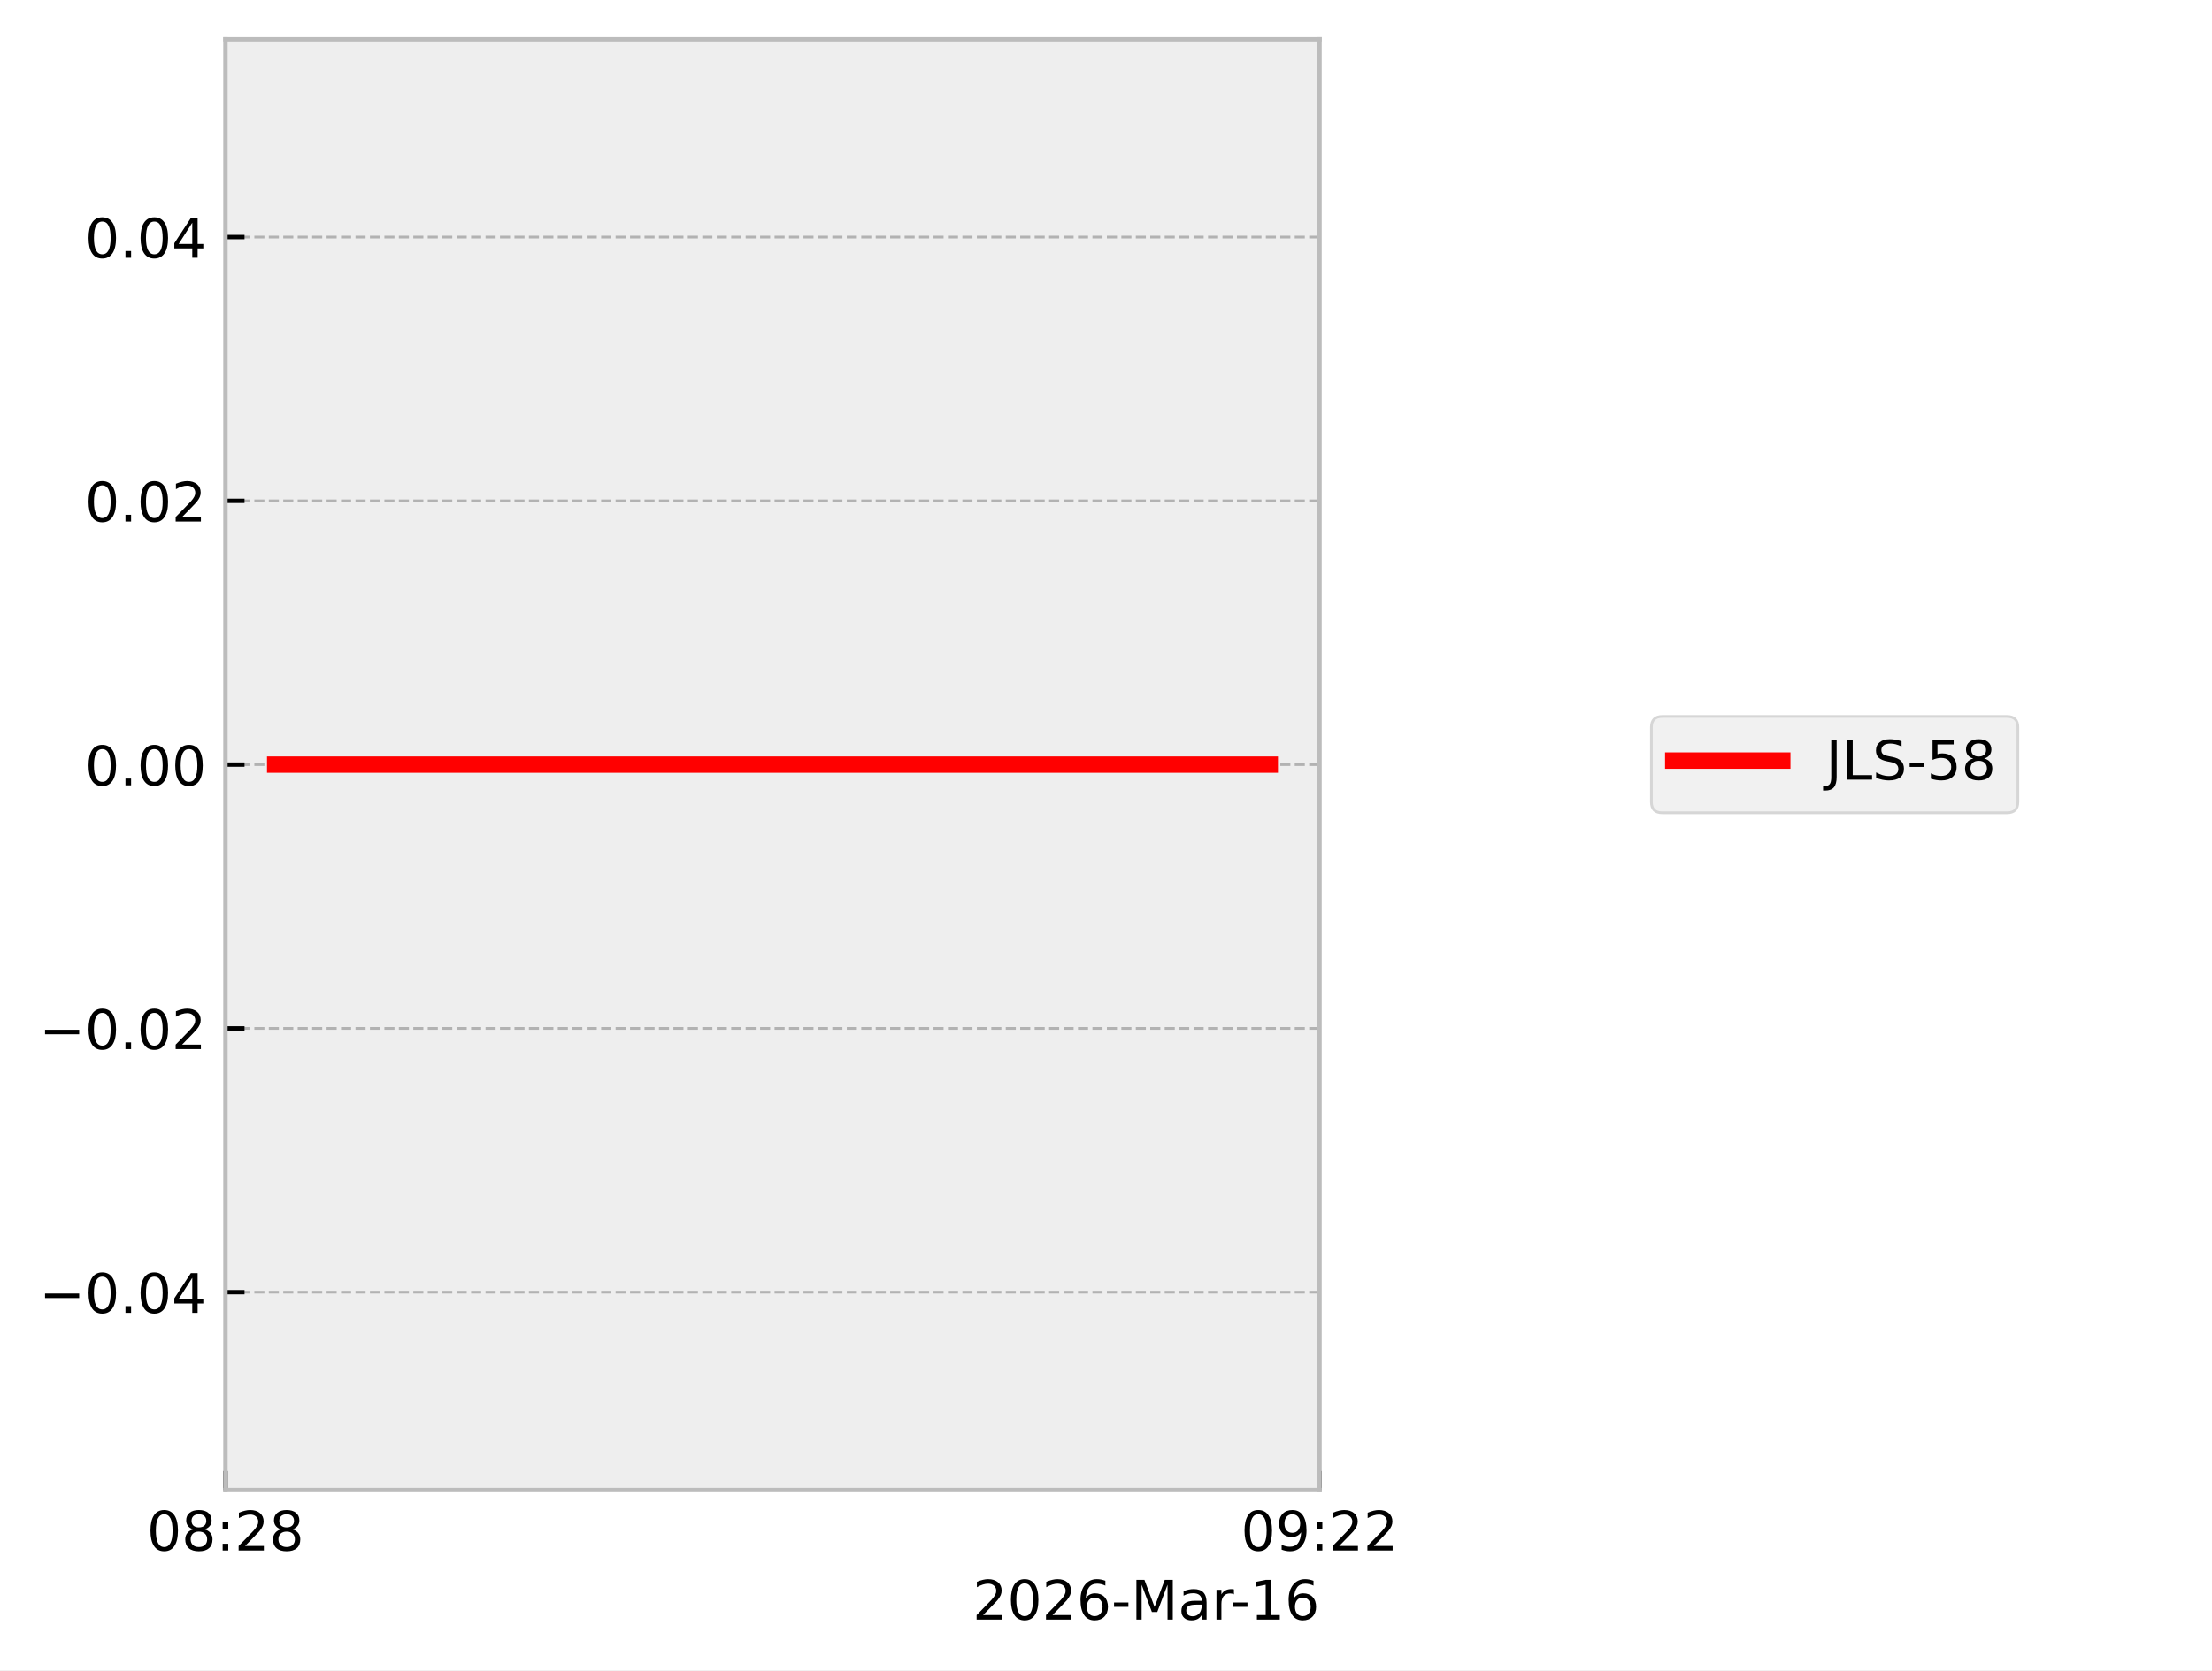
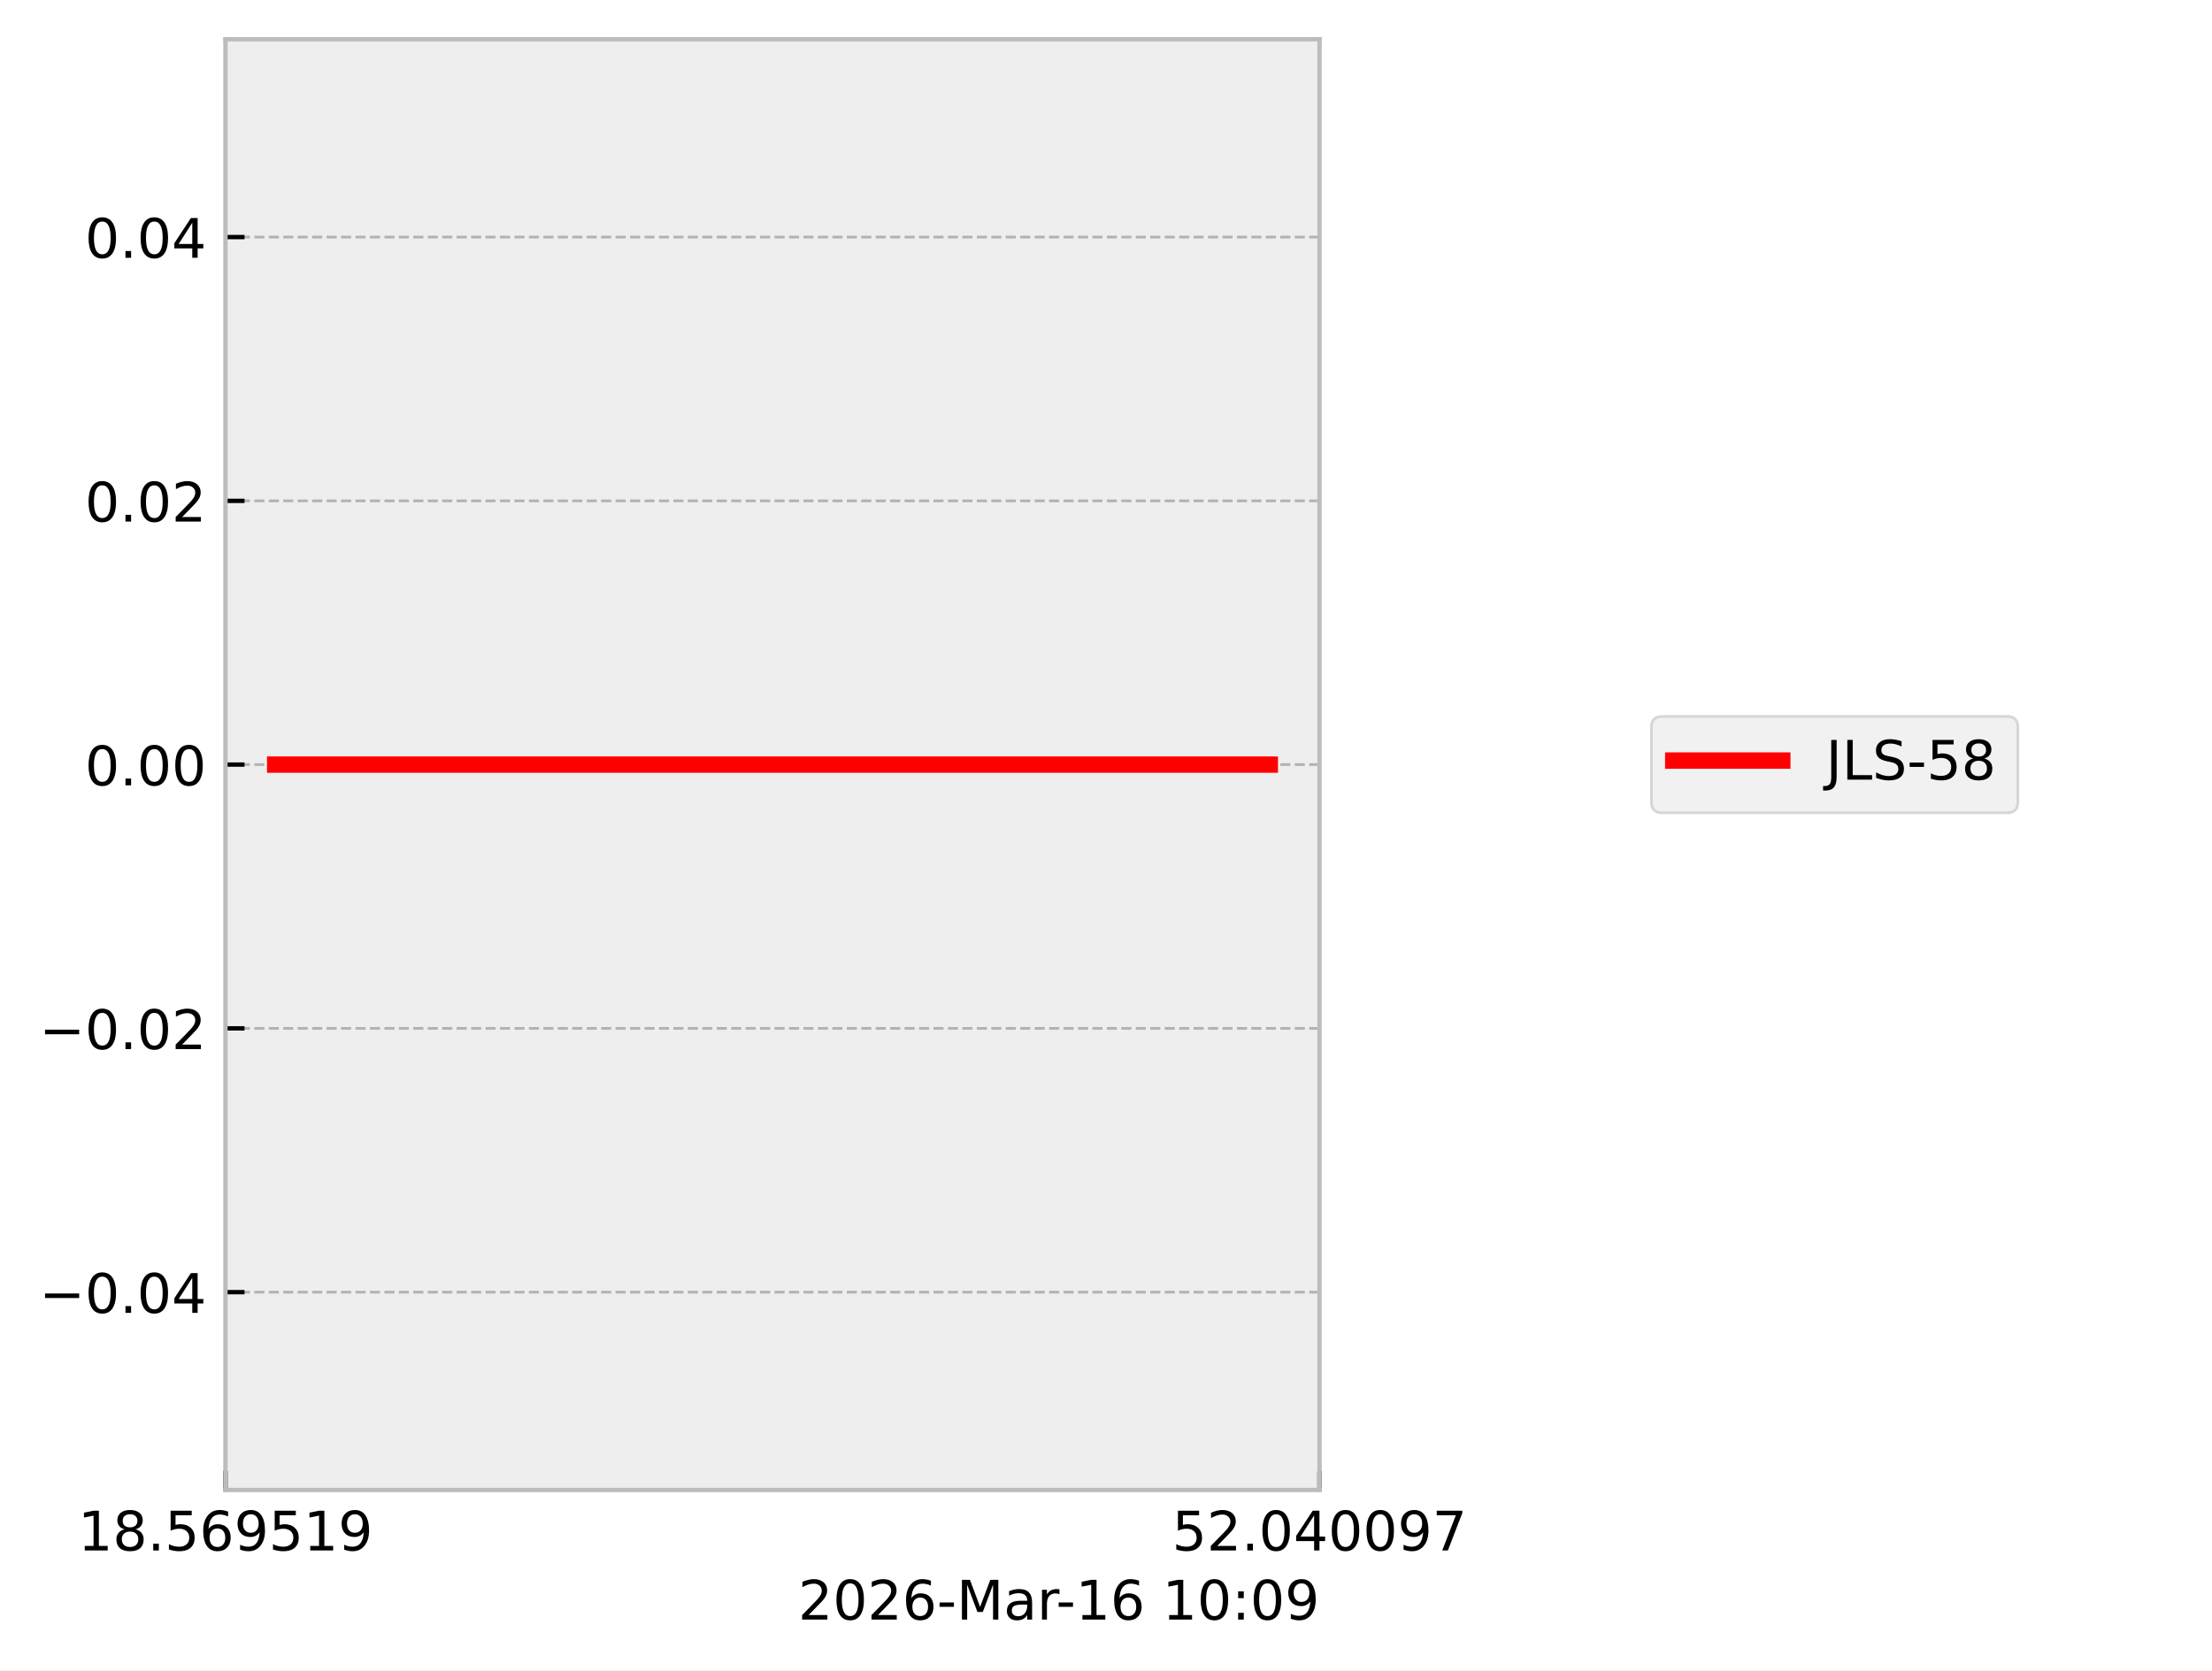
<svg xmlns="http://www.w3.org/2000/svg" xmlns:xlink="http://www.w3.org/1999/xlink" width="405.665pt" height="306.368pt" viewBox="0 0 405.665 306.368" version="1.1">
  <defs>
    <style type="text/css">*{stroke-linejoin: round; stroke-linecap: butt}</style>
  </defs>
  <g id="figure_1">
    <g id="patch_1">
      <path d="M 0 306.368  L 405.665 306.368  L 405.665 0  L 0 0  z " style="fill: #ffffff" />
    </g>
    <g id="axes_1">
      <g id="patch_2">
        <path d="M 41.345 273.312  L 241.991 273.312  L 241.991 7.2  L 41.345 7.2  z " style="fill: #eeeeee" />
      </g>
      <g id="matplotlib.axis_1">
        <g id="xtick_1">
          <g id="line2d_1">
-             <path d="M 41.345 273.312  L 41.345 7.2  " clip-path="url(#p55336dbb12)" style="fill: none; stroke-dasharray: 1.85,0.8; stroke-dashoffset: 0; stroke: #b2b2b2; stroke-width: 0.5" />
+             <path d="M 41.345 273.312  L 41.345 7.2  " clip-path="url(#p5affd9d77c)" style="fill: none; stroke-dasharray: 1.85,0.8; stroke-dashoffset: 0; stroke: #b2b2b2; stroke-width: 0.5" />
          </g>
          <g id="line2d_2">
            <defs>
-               <path id="mb7775db24d" d="M 0 0  L 0 -3.5  " style="stroke: #000000; stroke-width: 0.8" />
-             </defs>
-             <g>
-               <use xlink:href="#mb7775db24d" x="41.345" y="273.312" style="stroke: #000000; stroke-width: 0.8" />
+               <path id="mc4f2606a63" d="M 0 0  L 0 -3.5  " style="stroke: #000000; stroke-width: 0.8" />
+             </defs>
+             <g>
+               <use xlink:href="#mc4f2606a63" x="41.345" y="273.312" style="stroke: #000000; stroke-width: 0.8" />
            </g>
          </g>
          <g id="text_1">
-             <g transform="translate(26.93594 284.4104) scale(0.1 -0.1)">
+             <g transform="translate(14.30625 284.4104) scale(0.1 -0.1)">
              <defs>
-                 <path id="DejaVuSans-30" d="M 2034 4250  Q 1547 4250 1301 3770  Q 1056 3291 1056 2328  Q 1056 1369 1301 889  Q 1547 409 2034 409  Q 2525 409 2770 889  Q 3016 1369 3016 2328  Q 3016 3291 2770 3770  Q 2525 4250 2034 4250  z M 2034 4750  Q 2819 4750 3233 4129  Q 3647 3509 3647 2328  Q 3647 1150 3233 529  Q 2819 -91 2034 -91  Q 1250 -91 836 529  Q 422 1150 422 2328  Q 422 3509 836 4129  Q 1250 4750 2034 4750  z " transform="scale(0.015625)" />
+                 <path id="DejaVuSans-31" d="M 794 531  L 1825 531  L 1825 4091  L 703 3866  L 703 4441  L 1819 4666  L 2450 4666  L 2450 531  L 3481 531  L 3481 0  L 794 0  L 794 531  z " transform="scale(0.015625)" />
                <path id="DejaVuSans-38" d="M 2034 2216  Q 1584 2216 1326 1975  Q 1069 1734 1069 1313  Q 1069 891 1326 650  Q 1584 409 2034 409  Q 2484 409 2743 651  Q 3003 894 3003 1313  Q 3003 1734 2745 1975  Q 2488 2216 2034 2216  z M 1403 2484  Q 997 2584 770 2862  Q 544 3141 544 3541  Q 544 4100 942 4425  Q 1341 4750 2034 4750  Q 2731 4750 3128 4425  Q 3525 4100 3525 3541  Q 3525 3141 3298 2862  Q 3072 2584 2669 2484  Q 3125 2378 3379 2068  Q 3634 1759 3634 1313  Q 3634 634 3220 271  Q 2806 -91 2034 -91  Q 1263 -91 848 271  Q 434 634 434 1313  Q 434 1759 690 2068  Q 947 2378 1403 2484  z M 1172 3481  Q 1172 3119 1398 2916  Q 1625 2713 2034 2713  Q 2441 2713 2670 2916  Q 2900 3119 2900 3481  Q 2900 3844 2670 4047  Q 2441 4250 2034 4250  Q 1625 4250 1398 4047  Q 1172 3844 1172 3481  z " transform="scale(0.015625)" />
-                 <path id="DejaVuSans-3a" d="M 750 794  L 1409 794  L 1409 0  L 750 0  L 750 794  z M 750 3309  L 1409 3309  L 1409 2516  L 750 2516  L 750 3309  z " transform="scale(0.015625)" />
-                 <path id="DejaVuSans-32" d="M 1228 531  L 3431 531  L 3431 0  L 469 0  L 469 531  Q 828 903 1448 1529  Q 2069 2156 2228 2338  Q 2531 2678 2651 2914  Q 2772 3150 2772 3378  Q 2772 3750 2511 3984  Q 2250 4219 1831 4219  Q 1534 4219 1204 4116  Q 875 4013 500 3803  L 500 4441  Q 881 4594 1212 4672  Q 1544 4750 1819 4750  Q 2544 4750 2975 4387  Q 3406 4025 3406 3419  Q 3406 3131 3298 2873  Q 3191 2616 2906 2266  Q 2828 2175 2409 1742  Q 1991 1309 1228 531  z " transform="scale(0.015625)" />
+                 <path id="DejaVuSans-2e" d="M 684 794  L 1344 794  L 1344 0  L 684 0  L 684 794  z " transform="scale(0.015625)" />
+                 <path id="DejaVuSans-35" d="M 691 4666  L 3169 4666  L 3169 4134  L 1269 4134  L 1269 2991  Q 1406 3038 1543 3061  Q 1681 3084 1819 3084  Q 2600 3084 3056 2656  Q 3513 2228 3513 1497  Q 3513 744 3044 326  Q 2575 -91 1722 -91  Q 1428 -91 1123 -41  Q 819 9 494 109  L 494 744  Q 775 591 1075 516  Q 1375 441 1709 441  Q 2250 441 2565 725  Q 2881 1009 2881 1497  Q 2881 1984 2565 2268  Q 2250 2553 1709 2553  Q 1456 2553 1204 2497  Q 953 2441 691 2322  L 691 4666  z " transform="scale(0.015625)" />
+                 <path id="DejaVuSans-36" d="M 2113 2584  Q 1688 2584 1439 2293  Q 1191 2003 1191 1497  Q 1191 994 1439 701  Q 1688 409 2113 409  Q 2538 409 2786 701  Q 3034 994 3034 1497  Q 3034 2003 2786 2293  Q 2538 2584 2113 2584  z M 3366 4563  L 3366 3988  Q 3128 4100 2886 4159  Q 2644 4219 2406 4219  Q 1781 4219 1451 3797  Q 1122 3375 1075 2522  Q 1259 2794 1537 2939  Q 1816 3084 2150 3084  Q 2853 3084 3261 2657  Q 3669 2231 3669 1497  Q 3669 778 3244 343  Q 2819 -91 2113 -91  Q 1303 -91 875 529  Q 447 1150 447 2328  Q 447 3434 972 4092  Q 1497 4750 2381 4750  Q 2619 4750 2861 4703  Q 3103 4656 3366 4563  z " transform="scale(0.015625)" />
+                 <path id="DejaVuSans-39" d="M 703 97  L 703 672  Q 941 559 1184 500  Q 1428 441 1663 441  Q 2288 441 2617 861  Q 2947 1281 2994 2138  Q 2813 1869 2534 1725  Q 2256 1581 1919 1581  Q 1219 1581 811 2004  Q 403 2428 403 3163  Q 403 3881 828 4315  Q 1253 4750 1959 4750  Q 2769 4750 3195 4129  Q 3622 3509 3622 2328  Q 3622 1225 3098 567  Q 2575 -91 1691 -91  Q 1453 -91 1209 -44  Q 966 3 703 97  z M 1959 2075  Q 2384 2075 2632 2365  Q 2881 2656 2881 3163  Q 2881 3666 2632 3958  Q 2384 4250 1959 4250  Q 1534 4250 1286 3958  Q 1038 3666 1038 3163  Q 1038 2656 1286 2365  Q 1534 2075 1959 2075  z " transform="scale(0.015625)" />
              </defs>
-               <use xlink:href="#DejaVuSans-30" />
+               <use xlink:href="#DejaVuSans-31" />
              <use xlink:href="#DejaVuSans-38" transform="translate(63.62305 0)" />
-               <use xlink:href="#DejaVuSans-3a" transform="translate(127.2461 0)" />
-               <use xlink:href="#DejaVuSans-32" transform="translate(160.9375 0)" />
-               <use xlink:href="#DejaVuSans-38" transform="translate(224.5605 0)" />
+               <use xlink:href="#DejaVuSans-2e" transform="translate(127.2461 0)" />
+               <use xlink:href="#DejaVuSans-35" transform="translate(159.0332 0)" />
+               <use xlink:href="#DejaVuSans-36" transform="translate(222.6562 0)" />
+               <use xlink:href="#DejaVuSans-39" transform="translate(286.2793 0)" />
+               <use xlink:href="#DejaVuSans-35" transform="translate(349.9023 0)" />
+               <use xlink:href="#DejaVuSans-31" transform="translate(413.5254 0)" />
+               <use xlink:href="#DejaVuSans-39" transform="translate(477.1484 0)" />
            </g>
          </g>
        </g>
        <g id="xtick_2">
          <g id="line2d_3">
-             <path d="M 241.991 273.312  L 241.991 7.2  " clip-path="url(#p55336dbb12)" style="fill: none; stroke-dasharray: 1.85,0.8; stroke-dashoffset: 0; stroke: #b2b2b2; stroke-width: 0.5" />
+             <path d="M 241.991 273.312  L 241.991 7.2  " clip-path="url(#p5affd9d77c)" style="fill: none; stroke-dasharray: 1.85,0.8; stroke-dashoffset: 0; stroke: #b2b2b2; stroke-width: 0.5" />
          </g>
          <g id="line2d_4">
            <g>
-               <use xlink:href="#mb7775db24d" x="241.991" y="273.312" style="stroke: #000000; stroke-width: 0.8" />
+               <use xlink:href="#mc4f2606a63" x="241.991" y="273.312" style="stroke: #000000; stroke-width: 0.8" />
            </g>
          </g>
          <g id="text_2">
-             <g transform="translate(227.5819 284.4104) scale(0.1 -0.1)">
+             <g transform="translate(214.9522 284.4104) scale(0.1 -0.1)">
              <defs>
-                 <path id="DejaVuSans-39" d="M 703 97  L 703 672  Q 941 559 1184 500  Q 1428 441 1663 441  Q 2288 441 2617 861  Q 2947 1281 2994 2138  Q 2813 1869 2534 1725  Q 2256 1581 1919 1581  Q 1219 1581 811 2004  Q 403 2428 403 3163  Q 403 3881 828 4315  Q 1253 4750 1959 4750  Q 2769 4750 3195 4129  Q 3622 3509 3622 2328  Q 3622 1225 3098 567  Q 2575 -91 1691 -91  Q 1453 -91 1209 -44  Q 966 3 703 97  z M 1959 2075  Q 2384 2075 2632 2365  Q 2881 2656 2881 3163  Q 2881 3666 2632 3958  Q 2384 4250 1959 4250  Q 1534 4250 1286 3958  Q 1038 3666 1038 3163  Q 1038 2656 1286 2365  Q 1534 2075 1959 2075  z " transform="scale(0.015625)" />
+                 <path id="DejaVuSans-32" d="M 1228 531  L 3431 531  L 3431 0  L 469 0  L 469 531  Q 828 903 1448 1529  Q 2069 2156 2228 2338  Q 2531 2678 2651 2914  Q 2772 3150 2772 3378  Q 2772 3750 2511 3984  Q 2250 4219 1831 4219  Q 1534 4219 1204 4116  Q 875 4013 500 3803  L 500 4441  Q 881 4594 1212 4672  Q 1544 4750 1819 4750  Q 2544 4750 2975 4387  Q 3406 4025 3406 3419  Q 3406 3131 3298 2873  Q 3191 2616 2906 2266  Q 2828 2175 2409 1742  Q 1991 1309 1228 531  z " transform="scale(0.015625)" />
+                 <path id="DejaVuSans-30" d="M 2034 4250  Q 1547 4250 1301 3770  Q 1056 3291 1056 2328  Q 1056 1369 1301 889  Q 1547 409 2034 409  Q 2525 409 2770 889  Q 3016 1369 3016 2328  Q 3016 3291 2770 3770  Q 2525 4250 2034 4250  z M 2034 4750  Q 2819 4750 3233 4129  Q 3647 3509 3647 2328  Q 3647 1150 3233 529  Q 2819 -91 2034 -91  Q 1250 -91 836 529  Q 422 1150 422 2328  Q 422 3509 836 4129  Q 1250 4750 2034 4750  z " transform="scale(0.015625)" />
+                 <path id="DejaVuSans-34" d="M 2419 4116  L 825 1625  L 2419 1625  L 2419 4116  z M 2253 4666  L 3047 4666  L 3047 1625  L 3713 1625  L 3713 1100  L 3047 1100  L 3047 0  L 2419 0  L 2419 1100  L 313 1100  L 313 1709  L 2253 4666  z " transform="scale(0.015625)" />
+                 <path id="DejaVuSans-37" d="M 525 4666  L 3525 4666  L 3525 4397  L 1831 0  L 1172 0  L 2766 4134  L 525 4134  L 525 4666  z " transform="scale(0.015625)" />
              </defs>
-               <use xlink:href="#DejaVuSans-30" />
-               <use xlink:href="#DejaVuSans-39" transform="translate(63.62305 0)" />
-               <use xlink:href="#DejaVuSans-3a" transform="translate(127.2461 0)" />
-               <use xlink:href="#DejaVuSans-32" transform="translate(160.9375 0)" />
-               <use xlink:href="#DejaVuSans-32" transform="translate(224.5605 0)" />
+               <use xlink:href="#DejaVuSans-35" />
+               <use xlink:href="#DejaVuSans-32" transform="translate(63.62305 0)" />
+               <use xlink:href="#DejaVuSans-2e" transform="translate(127.2461 0)" />
+               <use xlink:href="#DejaVuSans-30" transform="translate(159.0332 0)" />
+               <use xlink:href="#DejaVuSans-34" transform="translate(222.6562 0)" />
+               <use xlink:href="#DejaVuSans-30" transform="translate(286.2793 0)" />
+               <use xlink:href="#DejaVuSans-30" transform="translate(349.9023 0)" />
+               <use xlink:href="#DejaVuSans-39" transform="translate(413.5254 0)" />
+               <use xlink:href="#DejaVuSans-37" transform="translate(477.1484 0)" />
            </g>
          </g>
        </g>
        <g id="text_3">
-           <g transform="translate(178.3709 297.0886) scale(0.1 -0.1)">
-             <defs>
-               <path id="DejaVuSans-36" d="M 2113 2584  Q 1688 2584 1439 2293  Q 1191 2003 1191 1497  Q 1191 994 1439 701  Q 1688 409 2113 409  Q 2538 409 2786 701  Q 3034 994 3034 1497  Q 3034 2003 2786 2293  Q 2538 2584 2113 2584  z M 3366 4563  L 3366 3988  Q 3128 4100 2886 4159  Q 2644 4219 2406 4219  Q 1781 4219 1451 3797  Q 1122 3375 1075 2522  Q 1259 2794 1537 2939  Q 1816 3084 2150 3084  Q 2853 3084 3261 2657  Q 3669 2231 3669 1497  Q 3669 778 3244 343  Q 2819 -91 2113 -91  Q 1303 -91 875 529  Q 447 1150 447 2328  Q 447 3434 972 4092  Q 1497 4750 2381 4750  Q 2619 4750 2861 4703  Q 3103 4656 3366 4563  z " transform="scale(0.015625)" />
+           <g transform="translate(146.3741 297.0886) scale(0.1 -0.1)">
+             <defs>
              <path id="DejaVuSans-2d" d="M 313 2009  L 1997 2009  L 1997 1497  L 313 1497  L 313 2009  z " transform="scale(0.015625)" />
              <path id="DejaVuSans-4d" d="M 628 4666  L 1569 4666  L 2759 1491  L 3956 4666  L 4897 4666  L 4897 0  L 4281 0  L 4281 4097  L 3078 897  L 2444 897  L 1241 4097  L 1241 0  L 628 0  L 628 4666  z " transform="scale(0.015625)" />
              <path id="DejaVuSans-61" d="M 2194 1759  Q 1497 1759 1228 1600  Q 959 1441 959 1056  Q 959 750 1161 570  Q 1363 391 1709 391  Q 2188 391 2477 730  Q 2766 1069 2766 1631  L 2766 1759  L 2194 1759  z M 3341 1997  L 3341 0  L 2766 0  L 2766 531  Q 2569 213 2275 61  Q 1981 -91 1556 -91  Q 1019 -91 701 211  Q 384 513 384 1019  Q 384 1609 779 1909  Q 1175 2209 1959 2209  L 2766 2209  L 2766 2266  Q 2766 2663 2505 2880  Q 2244 3097 1772 3097  Q 1472 3097 1187 3025  Q 903 2953 641 2809  L 641 3341  Q 956 3463 1253 3523  Q 1550 3584 1831 3584  Q 2591 3584 2966 3190  Q 3341 2797 3341 1997  z " transform="scale(0.015625)" />
              <path id="DejaVuSans-72" d="M 2631 2963  Q 2534 3019 2420 3045  Q 2306 3072 2169 3072  Q 1681 3072 1420 2755  Q 1159 2438 1159 1844  L 1159 0  L 581 0  L 581 3500  L 1159 3500  L 1159 2956  Q 1341 3275 1631 3429  Q 1922 3584 2338 3584  Q 2397 3584 2469 3576  Q 2541 3569 2628 3553  L 2631 2963  z " transform="scale(0.015625)" />
-               <path id="DejaVuSans-31" d="M 794 531  L 1825 531  L 1825 4091  L 703 3866  L 703 4441  L 1819 4666  L 2450 4666  L 2450 531  L 3481 531  L 3481 0  L 794 0  L 794 531  z " transform="scale(0.015625)" />
+               <path id="DejaVuSans-20" transform="scale(0.015625)" />
+               <path id="DejaVuSans-3a" d="M 750 794  L 1409 794  L 1409 0  L 750 0  L 750 794  z M 750 3309  L 1409 3309  L 1409 2516  L 750 2516  L 750 3309  z " transform="scale(0.015625)" />
            </defs>
            <use xlink:href="#DejaVuSans-32" />
            <use xlink:href="#DejaVuSans-30" transform="translate(63.62305 0)" />
            <use xlink:href="#DejaVuSans-32" transform="translate(127.2461 0)" />
            <use xlink:href="#DejaVuSans-36" transform="translate(190.8691 0)" />
            <use xlink:href="#DejaVuSans-2d" transform="translate(254.4922 0)" />
            <use xlink:href="#DejaVuSans-4d" transform="translate(290.5762 0)" />
            <use xlink:href="#DejaVuSans-61" transform="translate(376.8555 0)" />
            <use xlink:href="#DejaVuSans-72" transform="translate(438.1348 0)" />
            <use xlink:href="#DejaVuSans-2d" transform="translate(472.873 0)" />
            <use xlink:href="#DejaVuSans-31" transform="translate(508.957 0)" />
            <use xlink:href="#DejaVuSans-36" transform="translate(572.5801 0)" />
+             <use xlink:href="#DejaVuSans-20" transform="translate(636.2031 0)" />
+             <use xlink:href="#DejaVuSans-31" transform="translate(667.9902 0)" />
+             <use xlink:href="#DejaVuSans-30" transform="translate(731.6133 0)" />
+             <use xlink:href="#DejaVuSans-3a" transform="translate(795.2363 0)" />
+             <use xlink:href="#DejaVuSans-30" transform="translate(828.9277 0)" />
+             <use xlink:href="#DejaVuSans-39" transform="translate(892.5508 0)" />
          </g>
        </g>
      </g>
      <g id="matplotlib.axis_2">
        <g id="ytick_1">
          <g id="line2d_5">
-             <path d="M 41.345 237.024  L 241.991 237.024  " clip-path="url(#p55336dbb12)" style="fill: none; stroke-dasharray: 1.85,0.8; stroke-dashoffset: 0; stroke: #b2b2b2; stroke-width: 0.5" />
+             <path d="M 41.345 237.024  L 241.991 237.024  " clip-path="url(#p5affd9d77c)" style="fill: none; stroke-dasharray: 1.85,0.8; stroke-dashoffset: 0; stroke: #b2b2b2; stroke-width: 0.5" />
          </g>
          <g id="line2d_6">
            <defs>
-               <path id="m9a60e6eb32" d="M 0 0  L 3.5 0  " style="stroke: #000000; stroke-width: 0.8" />
-             </defs>
-             <g>
-               <use xlink:href="#m9a60e6eb32" x="41.345" y="237.024" style="stroke: #000000; stroke-width: 0.8" />
+               <path id="mdf6d07e63f" d="M 0 0  L 3.5 0  " style="stroke: #000000; stroke-width: 0.8" />
+             </defs>
+             <g>
+               <use xlink:href="#mdf6d07e63f" x="41.345" y="237.024" style="stroke: #000000; stroke-width: 0.8" />
            </g>
          </g>
          <g id="text_4">
            <g transform="translate(7.2 240.8232) scale(0.1 -0.1)">
              <defs>
                <path id="DejaVuSans-2212" d="M 678 2272  L 4684 2272  L 4684 1741  L 678 1741  L 678 2272  z " transform="scale(0.015625)" />
-                 <path id="DejaVuSans-2e" d="M 684 794  L 1344 794  L 1344 0  L 684 0  L 684 794  z " transform="scale(0.015625)" />
-                 <path id="DejaVuSans-34" d="M 2419 4116  L 825 1625  L 2419 1625  L 2419 4116  z M 2253 4666  L 3047 4666  L 3047 1625  L 3713 1625  L 3713 1100  L 3047 1100  L 3047 0  L 2419 0  L 2419 1100  L 313 1100  L 313 1709  L 2253 4666  z " transform="scale(0.015625)" />
              </defs>
              <use xlink:href="#DejaVuSans-2212" />
              <use xlink:href="#DejaVuSans-30" transform="translate(83.78906 0)" />
              <use xlink:href="#DejaVuSans-2e" transform="translate(147.4121 0)" />
              <use xlink:href="#DejaVuSans-30" transform="translate(179.1992 0)" />
              <use xlink:href="#DejaVuSans-34" transform="translate(242.8223 0)" />
            </g>
          </g>
        </g>
        <g id="ytick_2">
          <g id="line2d_7">
-             <path d="M 41.345 188.64  L 241.991 188.64  " clip-path="url(#p55336dbb12)" style="fill: none; stroke-dasharray: 1.85,0.8; stroke-dashoffset: 0; stroke: #b2b2b2; stroke-width: 0.5" />
+             <path d="M 41.345 188.64  L 241.991 188.64  " clip-path="url(#p5affd9d77c)" style="fill: none; stroke-dasharray: 1.85,0.8; stroke-dashoffset: 0; stroke: #b2b2b2; stroke-width: 0.5" />
          </g>
          <g id="line2d_8">
            <g>
-               <use xlink:href="#m9a60e6eb32" x="41.345" y="188.64" style="stroke: #000000; stroke-width: 0.8" />
+               <use xlink:href="#mdf6d07e63f" x="41.345" y="188.64" style="stroke: #000000; stroke-width: 0.8" />
            </g>
          </g>
          <g id="text_5">
            <g transform="translate(7.2 192.4392) scale(0.1 -0.1)">
              <use xlink:href="#DejaVuSans-2212" />
              <use xlink:href="#DejaVuSans-30" transform="translate(83.78906 0)" />
              <use xlink:href="#DejaVuSans-2e" transform="translate(147.4121 0)" />
              <use xlink:href="#DejaVuSans-30" transform="translate(179.1992 0)" />
              <use xlink:href="#DejaVuSans-32" transform="translate(242.8223 0)" />
            </g>
          </g>
        </g>
        <g id="ytick_3">
          <g id="line2d_9">
-             <path d="M 41.345 140.256  L 241.991 140.256  " clip-path="url(#p55336dbb12)" style="fill: none; stroke-dasharray: 1.85,0.8; stroke-dashoffset: 0; stroke: #b2b2b2; stroke-width: 0.5" />
+             <path d="M 41.345 140.256  L 241.991 140.256  " clip-path="url(#p5affd9d77c)" style="fill: none; stroke-dasharray: 1.85,0.8; stroke-dashoffset: 0; stroke: #b2b2b2; stroke-width: 0.5" />
          </g>
          <g id="line2d_10">
            <g>
-               <use xlink:href="#m9a60e6eb32" x="41.345" y="140.256" style="stroke: #000000; stroke-width: 0.8" />
+               <use xlink:href="#mdf6d07e63f" x="41.345" y="140.256" style="stroke: #000000; stroke-width: 0.8" />
            </g>
          </g>
          <g id="text_6">
            <g transform="translate(15.57969 144.0552) scale(0.1 -0.1)">
              <use xlink:href="#DejaVuSans-30" />
              <use xlink:href="#DejaVuSans-2e" transform="translate(63.62305 0)" />
              <use xlink:href="#DejaVuSans-30" transform="translate(95.41016 0)" />
              <use xlink:href="#DejaVuSans-30" transform="translate(159.0332 0)" />
            </g>
          </g>
        </g>
        <g id="ytick_4">
          <g id="line2d_11">
-             <path d="M 41.345 91.872  L 241.991 91.872  " clip-path="url(#p55336dbb12)" style="fill: none; stroke-dasharray: 1.85,0.8; stroke-dashoffset: 0; stroke: #b2b2b2; stroke-width: 0.5" />
+             <path d="M 41.345 91.872  L 241.991 91.872  " clip-path="url(#p5affd9d77c)" style="fill: none; stroke-dasharray: 1.85,0.8; stroke-dashoffset: 0; stroke: #b2b2b2; stroke-width: 0.5" />
          </g>
          <g id="line2d_12">
            <g>
-               <use xlink:href="#m9a60e6eb32" x="41.345" y="91.872" style="stroke: #000000; stroke-width: 0.8" />
+               <use xlink:href="#mdf6d07e63f" x="41.345" y="91.872" style="stroke: #000000; stroke-width: 0.8" />
            </g>
          </g>
          <g id="text_7">
            <g transform="translate(15.57969 95.67122) scale(0.1 -0.1)">
              <use xlink:href="#DejaVuSans-30" />
              <use xlink:href="#DejaVuSans-2e" transform="translate(63.62305 0)" />
              <use xlink:href="#DejaVuSans-30" transform="translate(95.41016 0)" />
              <use xlink:href="#DejaVuSans-32" transform="translate(159.0332 0)" />
            </g>
          </g>
        </g>
        <g id="ytick_5">
          <g id="line2d_13">
-             <path d="M 41.345 43.488  L 241.991 43.488  " clip-path="url(#p55336dbb12)" style="fill: none; stroke-dasharray: 1.85,0.8; stroke-dashoffset: 0; stroke: #b2b2b2; stroke-width: 0.5" />
+             <path d="M 41.345 43.488  L 241.991 43.488  " clip-path="url(#p5affd9d77c)" style="fill: none; stroke-dasharray: 1.85,0.8; stroke-dashoffset: 0; stroke: #b2b2b2; stroke-width: 0.5" />
          </g>
          <g id="line2d_14">
            <g>
-               <use xlink:href="#m9a60e6eb32" x="41.345" y="43.488" style="stroke: #000000; stroke-width: 0.8" />
+               <use xlink:href="#mdf6d07e63f" x="41.345" y="43.488" style="stroke: #000000; stroke-width: 0.8" />
            </g>
          </g>
          <g id="text_8">
            <g transform="translate(15.57969 47.28722) scale(0.1 -0.1)">
              <use xlink:href="#DejaVuSans-30" />
              <use xlink:href="#DejaVuSans-2e" transform="translate(63.62305 0)" />
              <use xlink:href="#DejaVuSans-30" transform="translate(95.41016 0)" />
              <use xlink:href="#DejaVuSans-34" transform="translate(159.0332 0)" />
            </g>
          </g>
        </g>
      </g>
      <g id="line2d_15">
-         <path d="M 50.466 140.256  L 232.871 140.256  " clip-path="url(#p55336dbb12)" style="fill: none; stroke: #ff0000; stroke-width: 3; stroke-linecap: square" />
+         <path d="M 50.466 140.256  L 139.915 140.256  L 232.871 140.256  " clip-path="url(#p5affd9d77c)" style="fill: none; stroke: #ff0000; stroke-width: 3; stroke-linecap: square" />
      </g>
      <g id="patch_3">
        <path d="M 41.345 273.312  L 41.345 7.2  " style="fill: none; stroke: #bcbcbc; stroke-width: 0.8; stroke-linejoin: miter; stroke-linecap: square" />
      </g>
      <g id="patch_4">
        <path d="M 241.991 273.312  L 241.991 7.2  " style="fill: none; stroke: #bcbcbc; stroke-width: 0.8; stroke-linejoin: miter; stroke-linecap: square" />
      </g>
      <g id="patch_5">
        <path d="M 41.345 273.312  L 241.991 273.312  " style="fill: none; stroke: #bcbcbc; stroke-width: 0.8; stroke-linejoin: miter; stroke-linecap: square" />
      </g>
      <g id="patch_6">
        <path d="M 41.345 7.2  L 241.991 7.2  " style="fill: none; stroke: #bcbcbc; stroke-width: 0.8; stroke-linejoin: miter; stroke-linecap: square" />
      </g>
    </g>
    <g id="axes_2">
      <g id="legend_1">
        <g id="patch_7">
          <path d="M 304.859 149.095  L 368.063 149.095  Q 370.063 149.095 370.063 147.095  L 370.063 133.417  Q 370.063 131.417 368.063 131.417  L 304.859 131.417  Q 302.859 131.417 302.859 133.417  L 302.859 147.095  Q 302.859 149.095 304.859 149.095  z " style="fill: #eeeeee; opacity: 0.8; stroke: #cccccc; stroke-width: 0.5; stroke-linejoin: miter" />
        </g>
        <g id="line2d_16">
          <path d="M 306.859 139.515  L 316.859 139.515  L 326.859 139.515  " style="fill: none; stroke: #ff0000; stroke-width: 3; stroke-linecap: square" />
        </g>
        <g id="text_9">
          <g transform="translate(334.8594 143.0154) scale(0.1 -0.1)">
            <defs>
              <path id="DejaVuSans-4a" d="M 628 4666  L 1259 4666  L 1259 325  Q 1259 -519 939 -900  Q 619 -1281 -91 -1281  L -331 -1281  L -331 -750  L -134 -750  Q 284 -750 456 -515  Q 628 -281 628 325  L 628 4666  z " transform="scale(0.015625)" />
              <path id="DejaVuSans-4c" d="M 628 4666  L 1259 4666  L 1259 531  L 3531 531  L 3531 0  L 628 0  L 628 4666  z " transform="scale(0.015625)" />
              <path id="DejaVuSans-53" d="M 3425 4513  L 3425 3897  Q 3066 4069 2747 4153  Q 2428 4238 2131 4238  Q 1616 4238 1336 4038  Q 1056 3838 1056 3469  Q 1056 3159 1242 3001  Q 1428 2844 1947 2747  L 2328 2669  Q 3034 2534 3370 2195  Q 3706 1856 3706 1288  Q 3706 609 3251 259  Q 2797 -91 1919 -91  Q 1588 -91 1214 -16  Q 841 59 441 206  L 441 856  Q 825 641 1194 531  Q 1563 422 1919 422  Q 2459 422 2753 634  Q 3047 847 3047 1241  Q 3047 1584 2836 1778  Q 2625 1972 2144 2069  L 1759 2144  Q 1053 2284 737 2584  Q 422 2884 422 3419  Q 422 4038 858 4394  Q 1294 4750 2059 4750  Q 2388 4750 2728 4690  Q 3069 4631 3425 4513  z " transform="scale(0.015625)" />
-               <path id="DejaVuSans-35" d="M 691 4666  L 3169 4666  L 3169 4134  L 1269 4134  L 1269 2991  Q 1406 3038 1543 3061  Q 1681 3084 1819 3084  Q 2600 3084 3056 2656  Q 3513 2228 3513 1497  Q 3513 744 3044 326  Q 2575 -91 1722 -91  Q 1428 -91 1123 -41  Q 819 9 494 109  L 494 744  Q 775 591 1075 516  Q 1375 441 1709 441  Q 2250 441 2565 725  Q 2881 1009 2881 1497  Q 2881 1984 2565 2268  Q 2250 2553 1709 2553  Q 1456 2553 1204 2497  Q 953 2441 691 2322  L 691 4666  z " transform="scale(0.015625)" />
            </defs>
            <use xlink:href="#DejaVuSans-4a" />
            <use xlink:href="#DejaVuSans-4c" transform="translate(29.49219 0)" />
            <use xlink:href="#DejaVuSans-53" transform="translate(85.20508 0)" />
            <use xlink:href="#DejaVuSans-2d" transform="translate(148.6816 0)" />
            <use xlink:href="#DejaVuSans-35" transform="translate(184.7656 0)" />
            <use xlink:href="#DejaVuSans-38" transform="translate(248.3887 0)" />
          </g>
        </g>
      </g>
    </g>
  </g>
  <defs>
-     <clipPath id="p55336dbb12">
+     <clipPath id="p5affd9d77c">
      <rect x="41.345" y="7.2" width="200.646" height="266.112" />
    </clipPath>
  </defs>
</svg>
